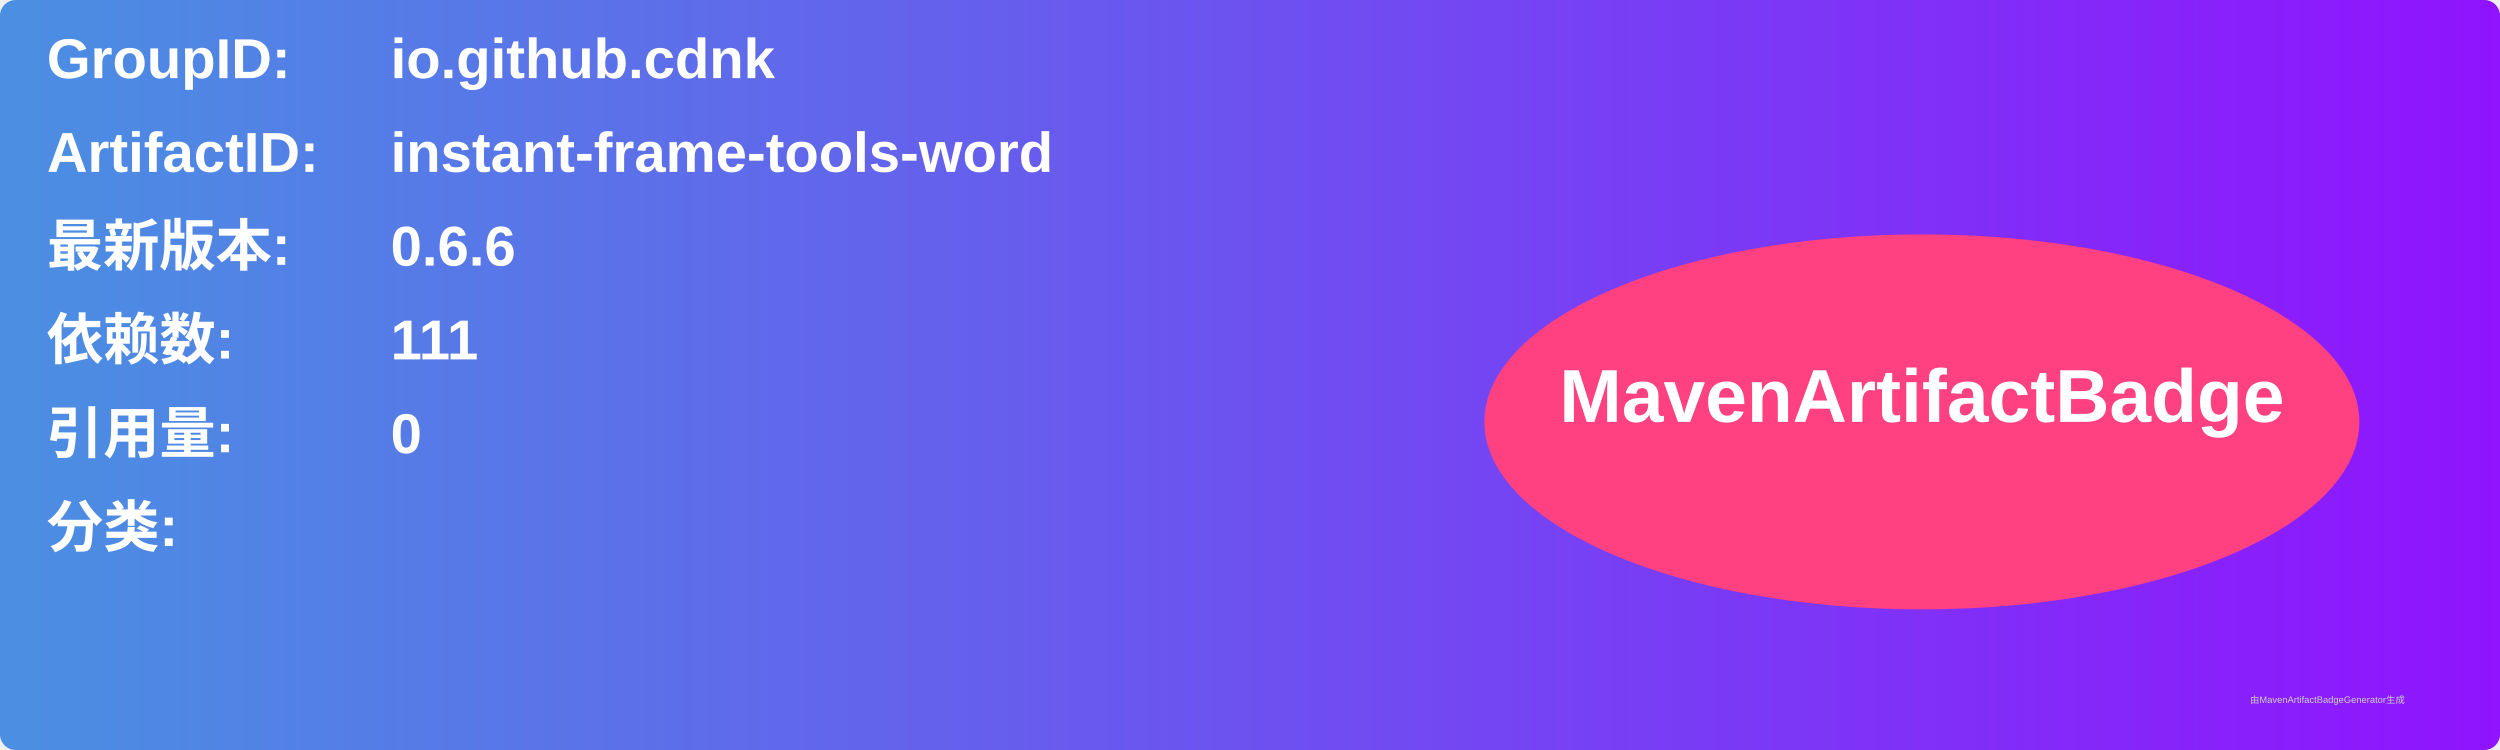
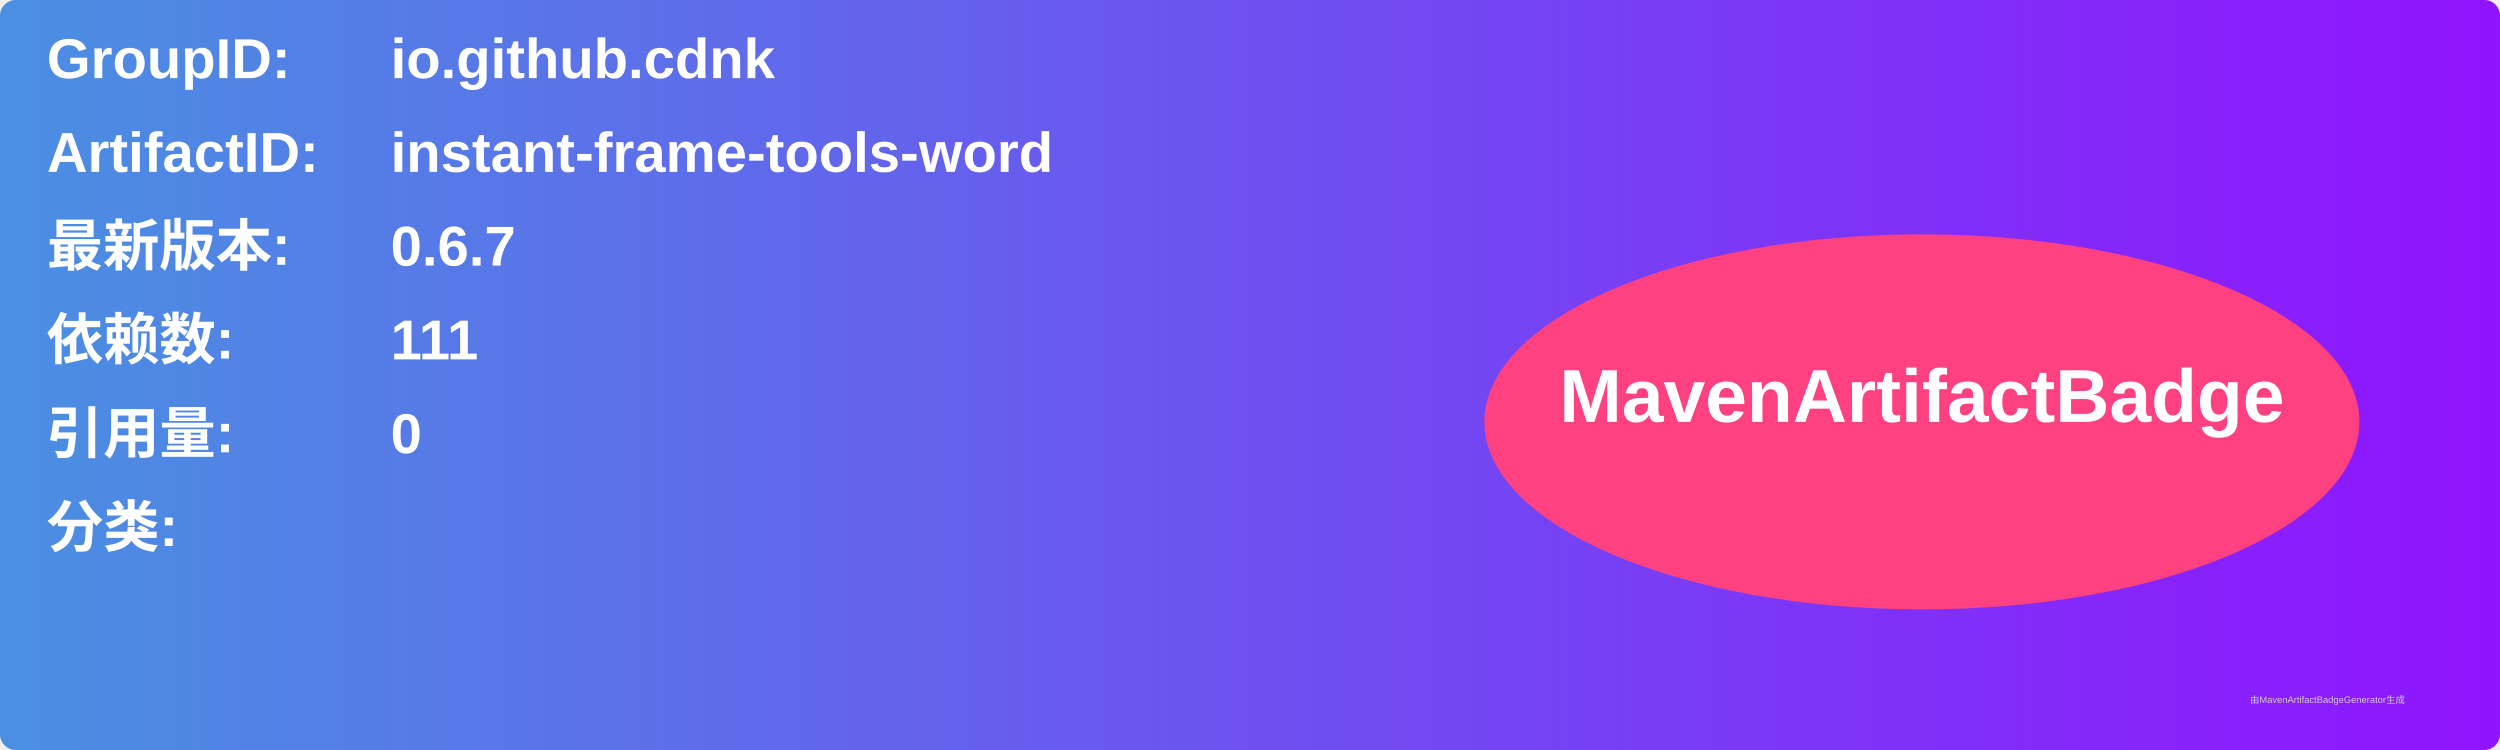
<svg xmlns="http://www.w3.org/2000/svg" width="800" height="240" viewBox="0 0 800 240">
  <linearGradient id="grad" x1="0%" y1="0%" x2="100%" y2="0%">
    <stop offset="0%" stop-color="#4a90e2" />
    <stop offset="100%" stop-color="#9013fe" />
  </linearGradient>
  <rect width="100%" height="100%" rx="5" ry="5" fill="url(#grad)" />
  <g transform="translate(15, 15)">
    <text x="0" y="10" font-family="Arial" font-size="18" fill="white" font-weight="bold" width="260">GroupID:</text>
    <text x="110" y="10" font-family="Arial" font-size="18" fill="white" font-weight="bold" width="460">io.github.cdnk</text>
    <text x="0" y="40" font-family="Arial" font-size="18" fill="white" font-weight="bold" width="260">ArtifactID:</text>
    <text x="110" y="40" font-family="Arial" font-size="18" fill="white" font-weight="bold" width="460">instant-frame-tools-word</text>
    <text x="0" y="70" font-family="Arial" font-size="18" fill="white" font-weight="bold">最新版本:</text>
    <text x="110" y="70" font-family="Arial" font-size="18" fill="white" font-weight="bold">
-       <tspan font-weight="bold">0.6.6</tspan>
+       <tspan font-weight="bold">0.6.7</tspan>
    </text>
    <text x="0" y="100" font-family="Arial" font-size="18" fill="white" font-weight="bold">依赖数: </text>
    <text x="110" y="100" font-family="Arial" font-size="18" fill="white">
      <tspan font-weight="bold">111</tspan>
    </text>
    <text x="0" y="130" font-family="Arial" font-size="18" fill="white" font-weight="bold">引用量: </text>
    <text x="110" y="130" font-family="Arial" font-size="18" fill="white">
      <tspan font-weight="bold">0</tspan>
    </text>
    <text x="0" y="160" font-family="Arial" font-size="18" fill="white" font-weight="bold">分类:</text>
    <text x="10" y="190" font-family="Arial" font-size="10" fill="white">
      <tspan font-weight="bold" />
    </text>
    <ellipse cx="600" cy="120" rx="140" ry="60" fill="#ff4081" />
    <text x="600" y="120" text-anchor="middle" font-family="Arial" font-size="24" fill="white" font-weight="bold">MavenArtifactBadge</text>
  </g>
  <text x="720" y="225" font-family="Arial" font-size="3" fill="#d0d0d0">由MavenArtifactBadgeGenerator生成</text>
</svg>
